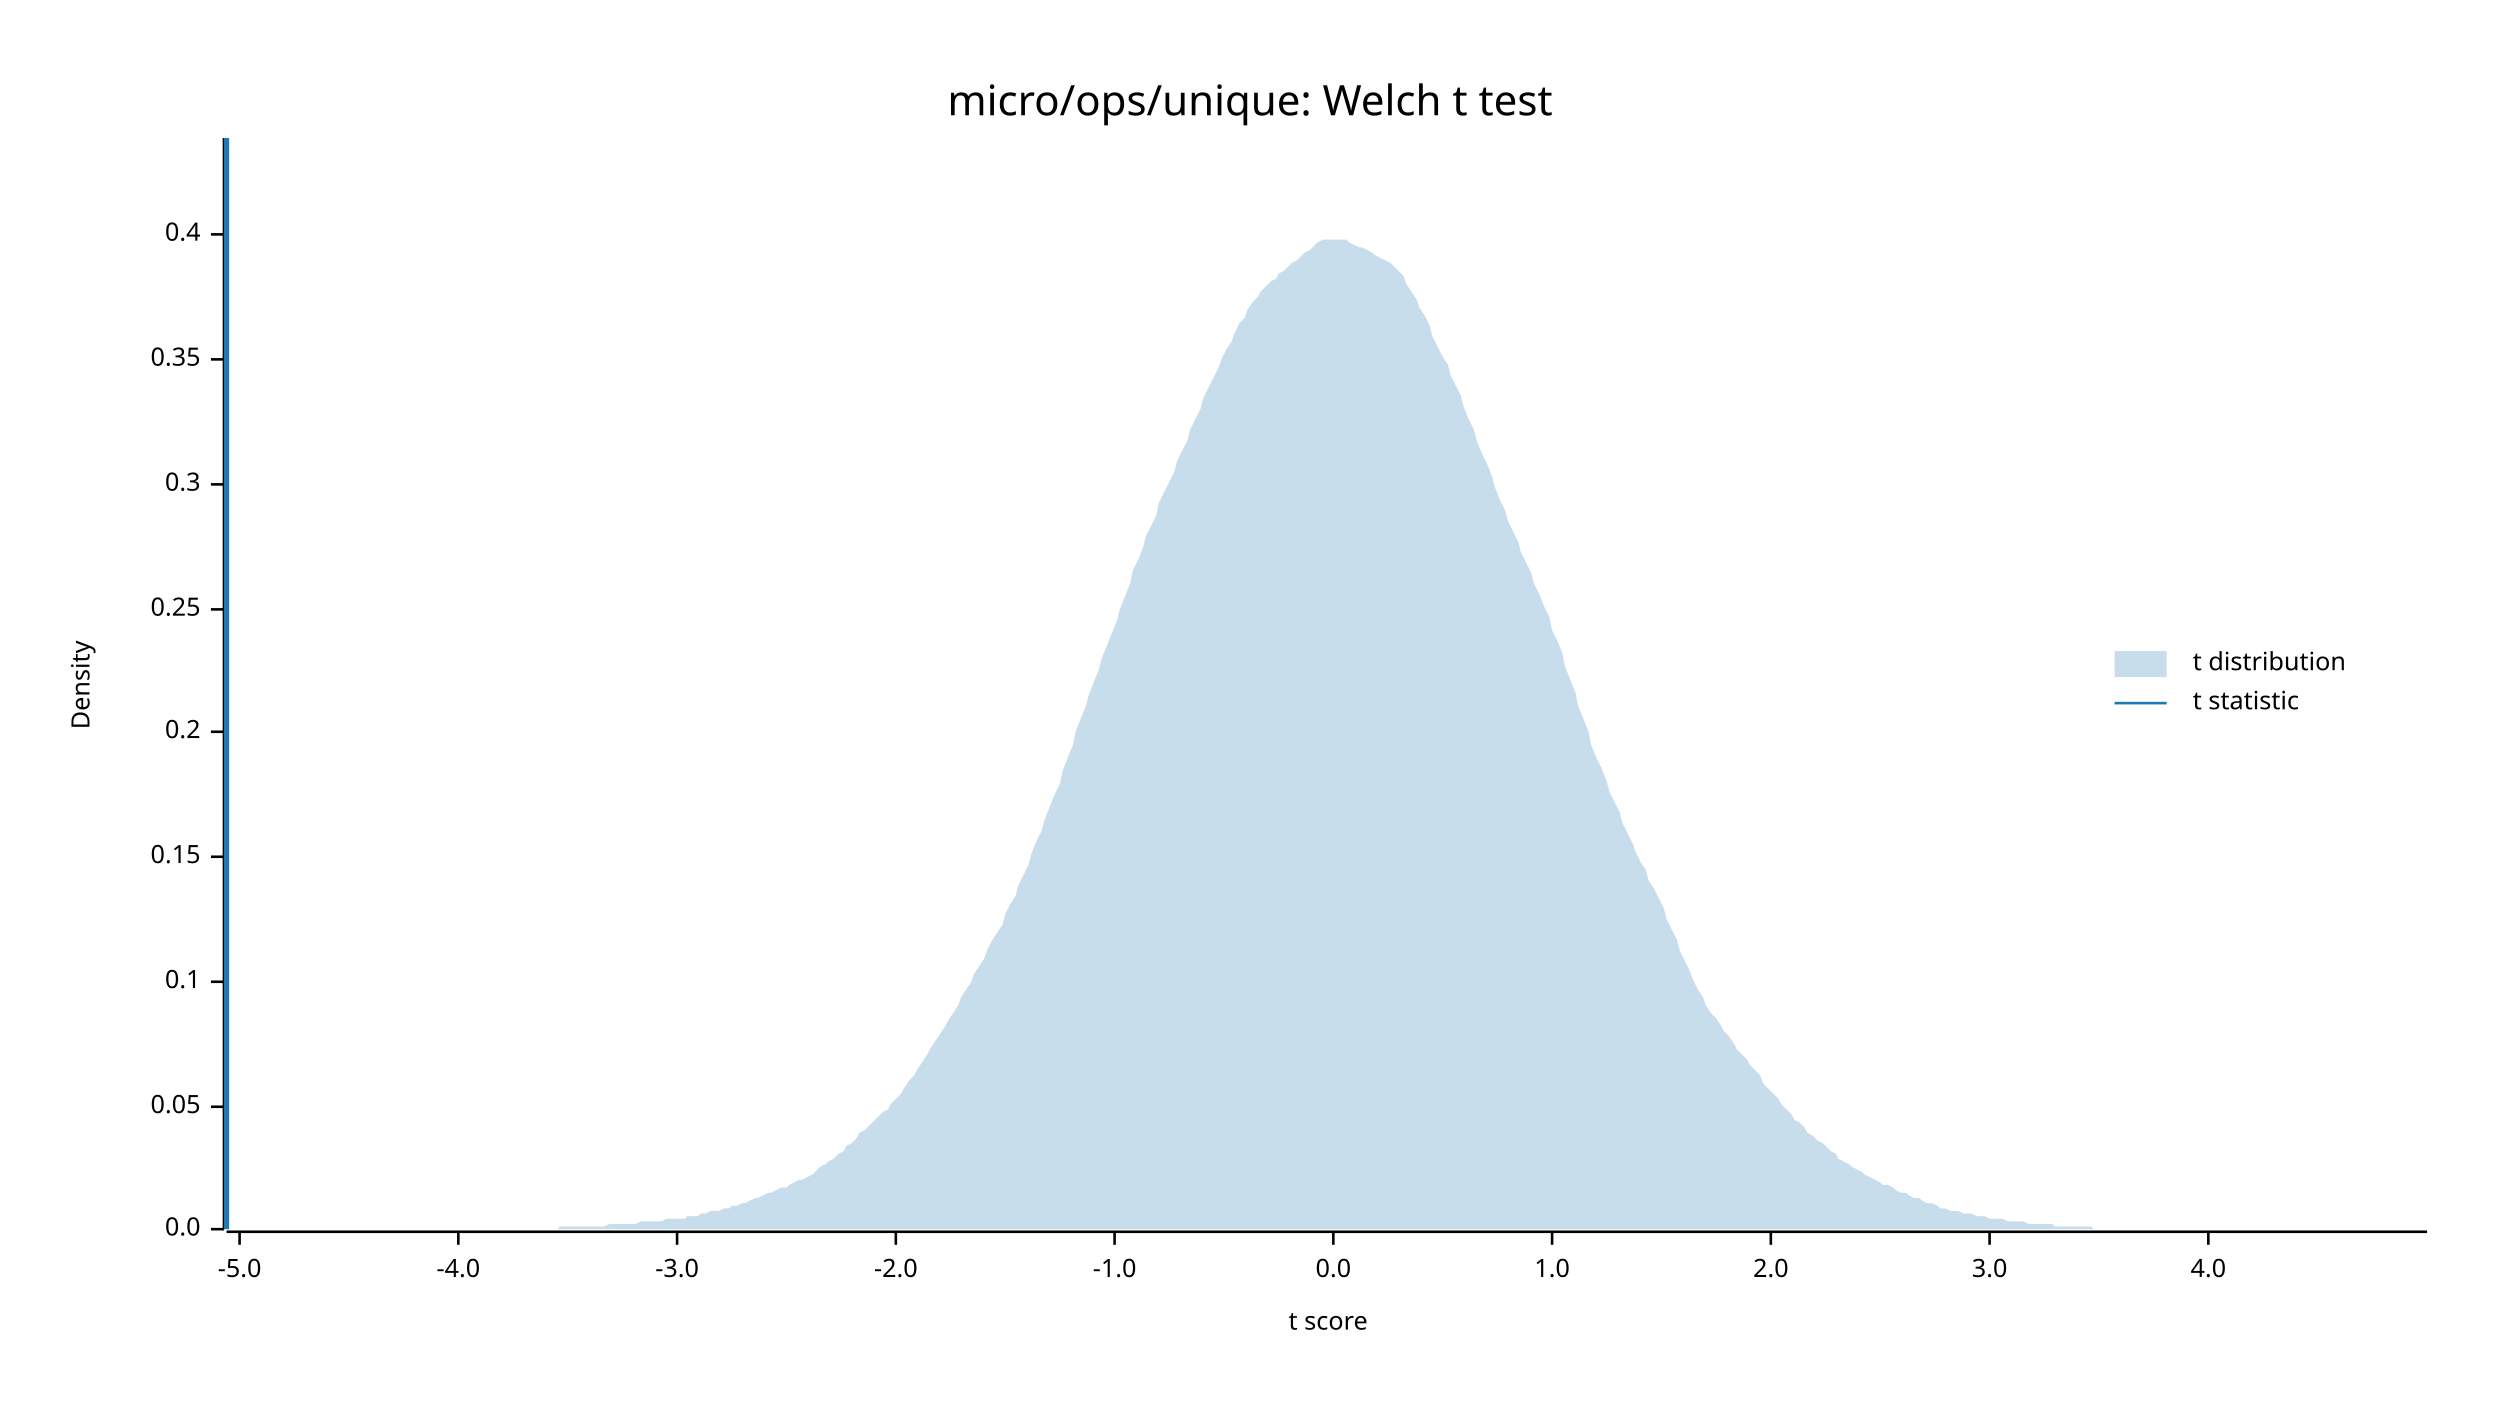
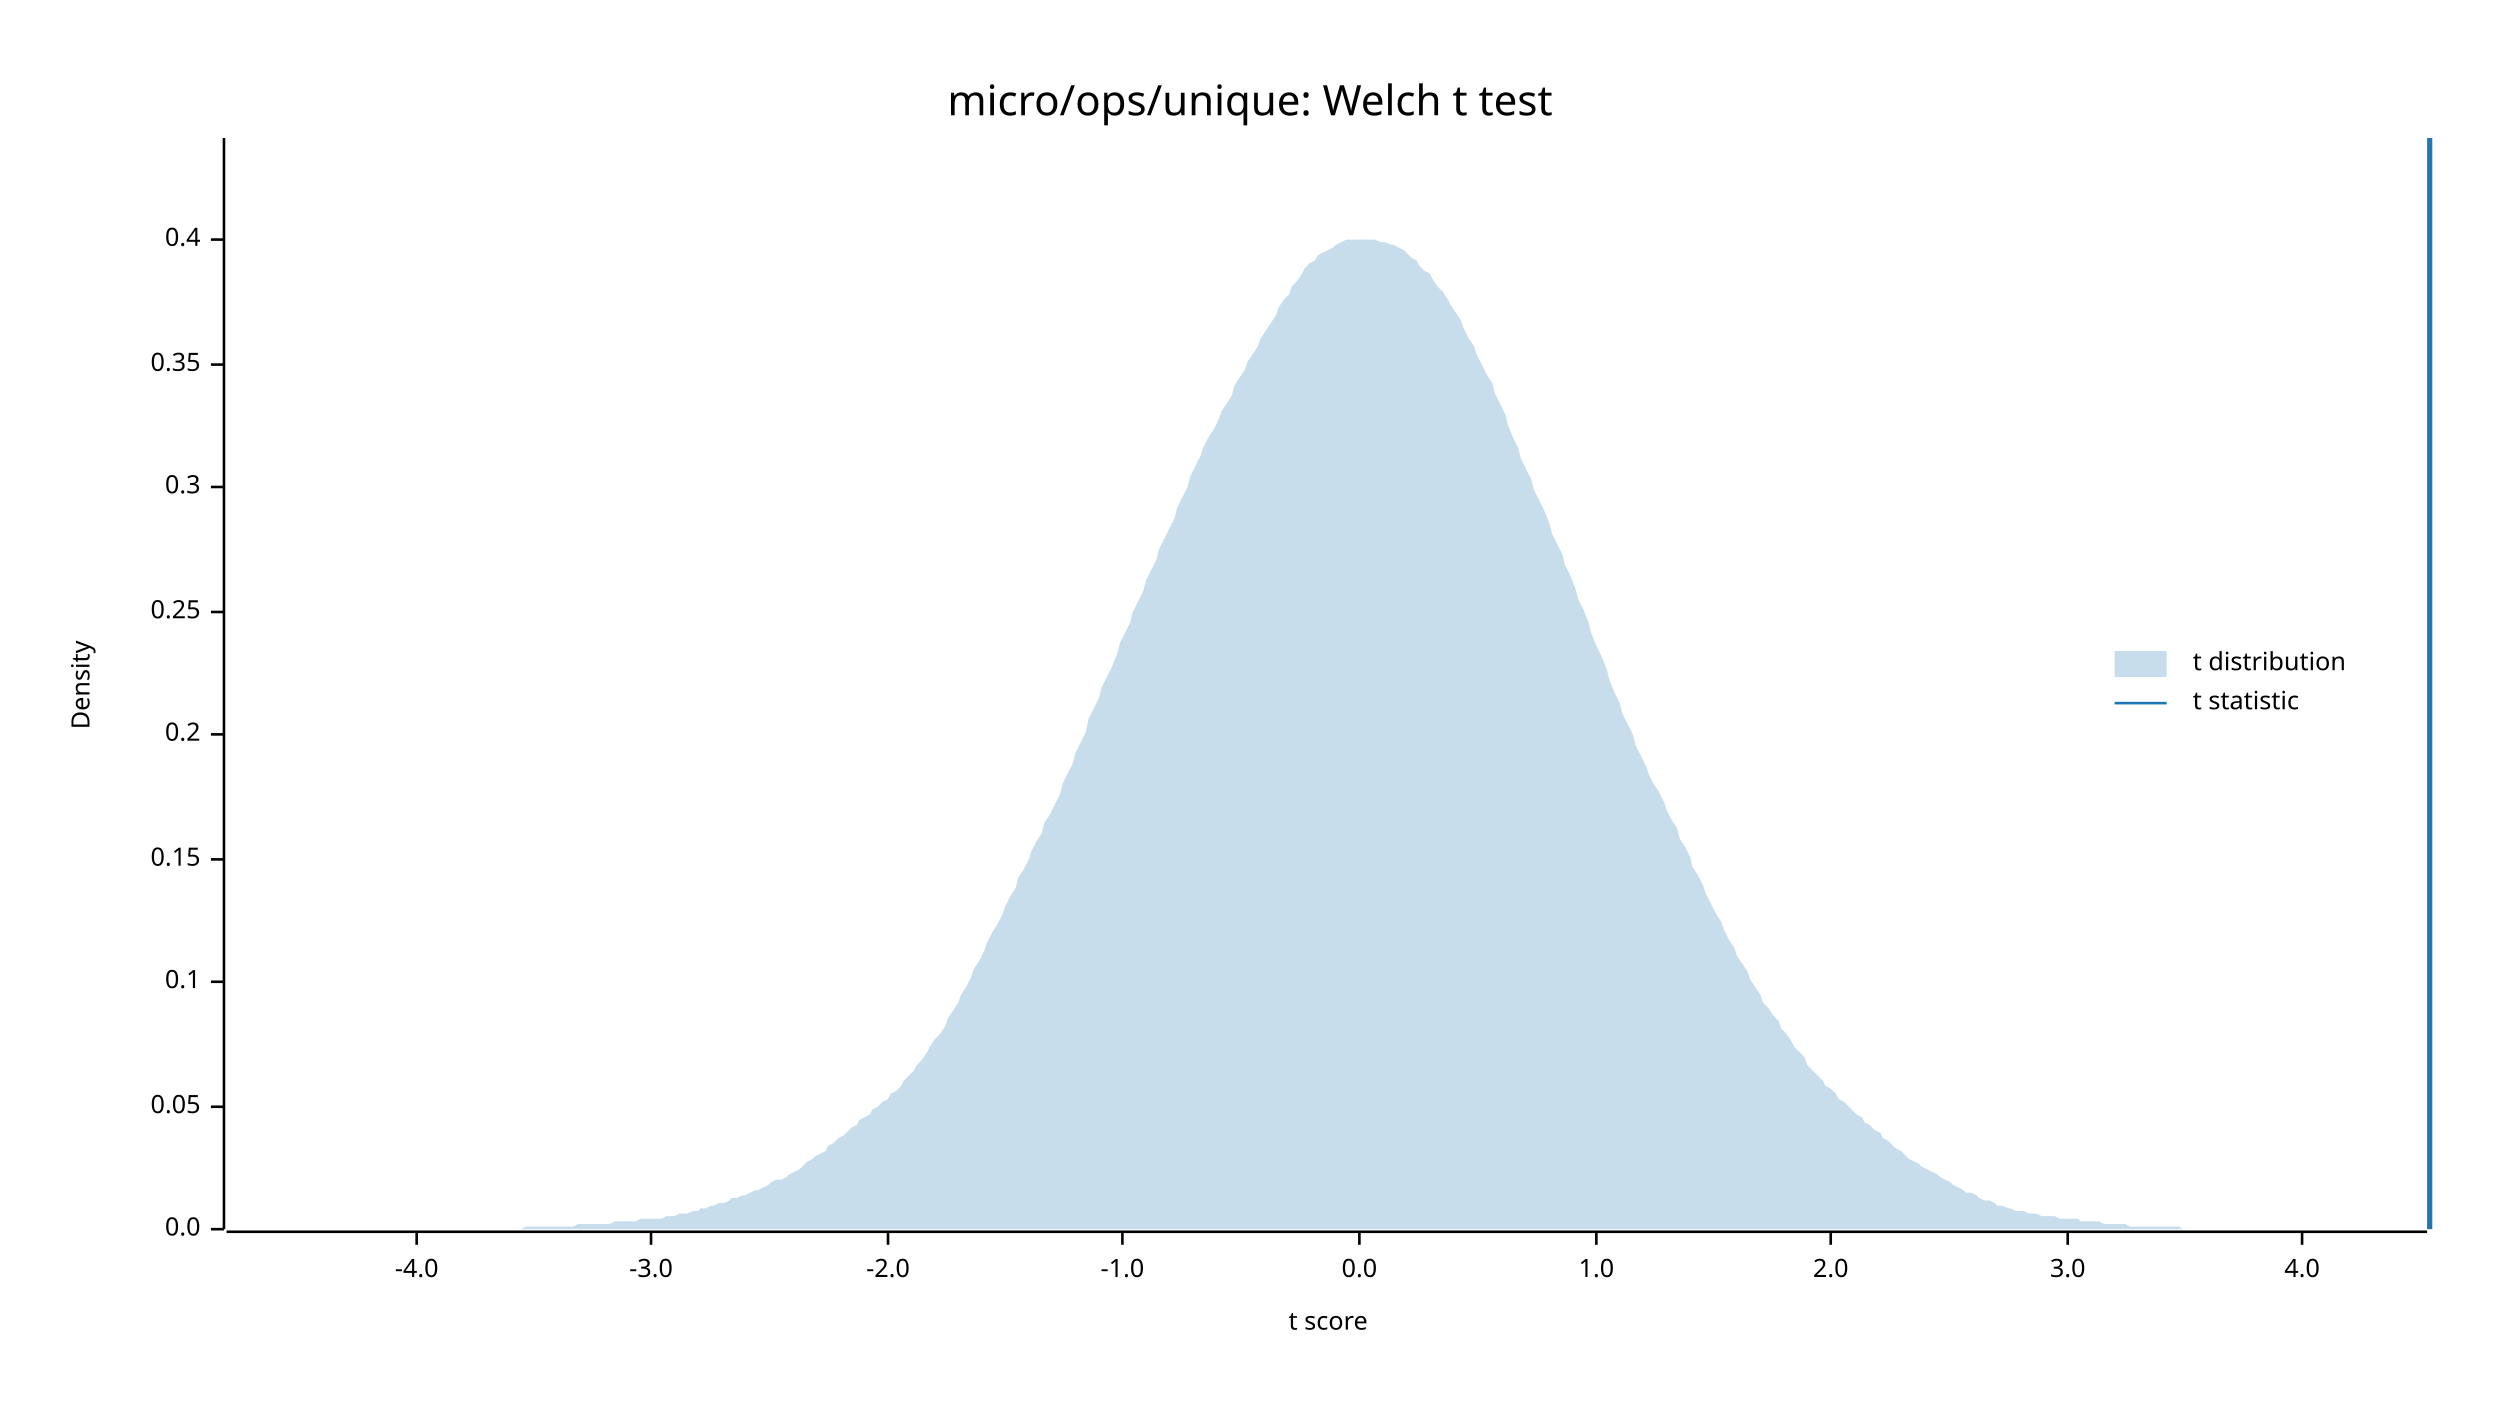
<svg xmlns="http://www.w3.org/2000/svg" width="960" height="540" viewBox="0 0 960 540">
  <text x="480" y="32" dy="0.76em" text-anchor="middle" font-family="sans-serif" font-size="16.129" opacity="1" fill="#000000">
micro/ops/unique: Welch t test
</text>
  <text x="27" y="263" dy="0.76em" text-anchor="middle" font-family="sans-serif" font-size="9.677" opacity="1" fill="#000000" transform="rotate(270, 27, 263)">
Density
</text>
  <text x="510" y="513" dy="-0.5ex" text-anchor="middle" font-family="sans-serif" font-size="9.677" opacity="1" fill="#000000">
t score
</text>
  <polyline fill="none" opacity="1" stroke="#000000" stroke-width="1" points="86,53 86,472 " />
  <text x="77" y="472" dy="0.5ex" text-anchor="end" font-family="sans-serif" font-size="9.677" opacity="1" fill="#000000">
0.0
</text>
  <polyline fill="none" opacity="1" stroke="#000000" stroke-width="1" points="81,472 86,472 " />
  <text x="77" y="425" dy="0.5ex" text-anchor="end" font-family="sans-serif" font-size="9.677" opacity="1" fill="#000000">
0.05
</text>
  <polyline fill="none" opacity="1" stroke="#000000" stroke-width="1" points="81,425 86,425 " />
  <text x="77" y="377" dy="0.5ex" text-anchor="end" font-family="sans-serif" font-size="9.677" opacity="1" fill="#000000">
0.1
</text>
  <polyline fill="none" opacity="1" stroke="#000000" stroke-width="1" points="81,377 86,377 " />
-   <text x="77" y="329" dy="0.5ex" text-anchor="end" font-family="sans-serif" font-size="9.677" opacity="1" fill="#000000">
+   <text x="77" y="330" dy="0.5ex" text-anchor="end" font-family="sans-serif" font-size="9.677" opacity="1" fill="#000000">
0.15
</text>
-   <polyline fill="none" opacity="1" stroke="#000000" stroke-width="1" points="81,329 86,329 " />
-   <text x="77" y="281" dy="0.5ex" text-anchor="end" font-family="sans-serif" font-size="9.677" opacity="1" fill="#000000">
+   <polyline fill="none" opacity="1" stroke="#000000" stroke-width="1" points="81,330 86,330 " />
+   <text x="77" y="282" dy="0.5ex" text-anchor="end" font-family="sans-serif" font-size="9.677" opacity="1" fill="#000000">
0.2
</text>
-   <polyline fill="none" opacity="1" stroke="#000000" stroke-width="1" points="81,281 86,281 " />
-   <text x="77" y="234" dy="0.5ex" text-anchor="end" font-family="sans-serif" font-size="9.677" opacity="1" fill="#000000">
+   <polyline fill="none" opacity="1" stroke="#000000" stroke-width="1" points="81,282 86,282 " />
+   <text x="77" y="235" dy="0.5ex" text-anchor="end" font-family="sans-serif" font-size="9.677" opacity="1" fill="#000000">
0.25
</text>
-   <polyline fill="none" opacity="1" stroke="#000000" stroke-width="1" points="81,234 86,234 " />
-   <text x="77" y="186" dy="0.5ex" text-anchor="end" font-family="sans-serif" font-size="9.677" opacity="1" fill="#000000">
+   <polyline fill="none" opacity="1" stroke="#000000" stroke-width="1" points="81,235 86,235 " />
+   <text x="77" y="187" dy="0.5ex" text-anchor="end" font-family="sans-serif" font-size="9.677" opacity="1" fill="#000000">
0.3
</text>
-   <polyline fill="none" opacity="1" stroke="#000000" stroke-width="1" points="81,186 86,186 " />
-   <text x="77" y="138" dy="0.5ex" text-anchor="end" font-family="sans-serif" font-size="9.677" opacity="1" fill="#000000">
+   <polyline fill="none" opacity="1" stroke="#000000" stroke-width="1" points="81,187 86,187 " />
+   <text x="77" y="140" dy="0.5ex" text-anchor="end" font-family="sans-serif" font-size="9.677" opacity="1" fill="#000000">
0.35
</text>
-   <polyline fill="none" opacity="1" stroke="#000000" stroke-width="1" points="81,138 86,138 " />
-   <text x="77" y="90" dy="0.5ex" text-anchor="end" font-family="sans-serif" font-size="9.677" opacity="1" fill="#000000">
+   <polyline fill="none" opacity="1" stroke="#000000" stroke-width="1" points="81,140 86,140 " />
+   <text x="77" y="92" dy="0.5ex" text-anchor="end" font-family="sans-serif" font-size="9.677" opacity="1" fill="#000000">
0.4
</text>
-   <polyline fill="none" opacity="1" stroke="#000000" stroke-width="1" points="81,90 86,90 " />
+   <polyline fill="none" opacity="1" stroke="#000000" stroke-width="1" points="81,92 86,92 " />
  <polyline fill="none" opacity="1" stroke="#000000" stroke-width="1" points="87,473 932,473 " />
-   <text x="92" y="483" dy="0.76em" text-anchor="middle" font-family="sans-serif" font-size="9.677" opacity="1" fill="#000000">
- -5.0
- </text>
-   <polyline fill="none" opacity="1" stroke="#000000" stroke-width="1" points="92,473 92,478 " />
-   <text x="176" y="483" dy="0.76em" text-anchor="middle" font-family="sans-serif" font-size="9.677" opacity="1" fill="#000000">
+   <text x="160" y="483" dy="0.76em" text-anchor="middle" font-family="sans-serif" font-size="9.677" opacity="1" fill="#000000">
-4.0
</text>
-   <polyline fill="none" opacity="1" stroke="#000000" stroke-width="1" points="176,473 176,478 " />
-   <text x="260" y="483" dy="0.76em" text-anchor="middle" font-family="sans-serif" font-size="9.677" opacity="1" fill="#000000">
+   <polyline fill="none" opacity="1" stroke="#000000" stroke-width="1" points="160,473 160,478 " />
+   <text x="250" y="483" dy="0.76em" text-anchor="middle" font-family="sans-serif" font-size="9.677" opacity="1" fill="#000000">
-3.0
</text>
-   <polyline fill="none" opacity="1" stroke="#000000" stroke-width="1" points="260,473 260,478 " />
-   <text x="344" y="483" dy="0.76em" text-anchor="middle" font-family="sans-serif" font-size="9.677" opacity="1" fill="#000000">
+   <polyline fill="none" opacity="1" stroke="#000000" stroke-width="1" points="250,473 250,478 " />
+   <text x="341" y="483" dy="0.76em" text-anchor="middle" font-family="sans-serif" font-size="9.677" opacity="1" fill="#000000">
-2.0
</text>
-   <polyline fill="none" opacity="1" stroke="#000000" stroke-width="1" points="344,473 344,478 " />
-   <text x="428" y="483" dy="0.76em" text-anchor="middle" font-family="sans-serif" font-size="9.677" opacity="1" fill="#000000">
+   <polyline fill="none" opacity="1" stroke="#000000" stroke-width="1" points="341,473 341,478 " />
+   <text x="431" y="483" dy="0.76em" text-anchor="middle" font-family="sans-serif" font-size="9.677" opacity="1" fill="#000000">
-1.0
</text>
-   <polyline fill="none" opacity="1" stroke="#000000" stroke-width="1" points="428,473 428,478 " />
-   <text x="512" y="483" dy="0.76em" text-anchor="middle" font-family="sans-serif" font-size="9.677" opacity="1" fill="#000000">
+   <polyline fill="none" opacity="1" stroke="#000000" stroke-width="1" points="431,473 431,478 " />
+   <text x="522" y="483" dy="0.76em" text-anchor="middle" font-family="sans-serif" font-size="9.677" opacity="1" fill="#000000">
0.0
</text>
-   <polyline fill="none" opacity="1" stroke="#000000" stroke-width="1" points="512,473 512,478 " />
-   <text x="596" y="483" dy="0.76em" text-anchor="middle" font-family="sans-serif" font-size="9.677" opacity="1" fill="#000000">
+   <polyline fill="none" opacity="1" stroke="#000000" stroke-width="1" points="522,473 522,478 " />
+   <text x="613" y="483" dy="0.76em" text-anchor="middle" font-family="sans-serif" font-size="9.677" opacity="1" fill="#000000">
1.0
</text>
-   <polyline fill="none" opacity="1" stroke="#000000" stroke-width="1" points="596,473 596,478 " />
-   <text x="680" y="483" dy="0.76em" text-anchor="middle" font-family="sans-serif" font-size="9.677" opacity="1" fill="#000000">
+   <polyline fill="none" opacity="1" stroke="#000000" stroke-width="1" points="613,473 613,478 " />
+   <text x="703" y="483" dy="0.76em" text-anchor="middle" font-family="sans-serif" font-size="9.677" opacity="1" fill="#000000">
2.0
</text>
-   <polyline fill="none" opacity="1" stroke="#000000" stroke-width="1" points="680,473 680,478 " />
-   <text x="764" y="483" dy="0.76em" text-anchor="middle" font-family="sans-serif" font-size="9.677" opacity="1" fill="#000000">
+   <polyline fill="none" opacity="1" stroke="#000000" stroke-width="1" points="703,473 703,478 " />
+   <text x="794" y="483" dy="0.76em" text-anchor="middle" font-family="sans-serif" font-size="9.677" opacity="1" fill="#000000">
3.0
</text>
-   <polyline fill="none" opacity="1" stroke="#000000" stroke-width="1" points="764,473 764,478 " />
-   <text x="848" y="483" dy="0.76em" text-anchor="middle" font-family="sans-serif" font-size="9.677" opacity="1" fill="#000000">
+   <polyline fill="none" opacity="1" stroke="#000000" stroke-width="1" points="794,473 794,478 " />
+   <text x="884" y="483" dy="0.76em" text-anchor="middle" font-family="sans-serif" font-size="9.677" opacity="1" fill="#000000">
4.0
</text>
-   <polyline fill="none" opacity="1" stroke="#000000" stroke-width="1" points="848,473 848,478 " />
-   <polygon opacity="0.25" fill="#1F78B4" points="87,472 88,472 90,472 92,472 93,472 95,472 97,472 98,472 100,472 102,472 103,472 105,472 107,472 109,472 110,472 112,472 114,472 115,472 117,472 119,472 120,472 122,472 124,472 125,472 127,472 129,472 131,472 132,472 134,472 136,472 137,472 139,472 141,472 142,472 144,472 146,472 147,472 149,472 151,472 153,472 154,472 156,472 158,472 159,472 161,472 163,472 164,472 166,472 168,472 169,472 171,472 173,472 175,472 176,472 178,472 180,472 181,472 183,472 185,472 186,472 188,472 190,472 191,472 193,472 195,472 197,472 198,472 200,472 202,472 203,472 205,472 207,472 208,472 210,472 212,472 214,472 215,471 217,471 219,471 220,471 222,471 224,471 225,471 227,471 229,471 230,471 232,471 234,470 236,470 237,470 239,470 241,470 242,470 244,470 246,469 247,469 249,469 251,469 252,469 254,469 256,468 258,468 259,468 261,468 263,468 264,467 266,467 268,467 269,466 271,466 273,465 274,465 276,465 278,464 280,464 281,463 283,463 285,462 286,462 288,461 290,460 291,460 293,459 295,458 296,458 298,457 300,456 302,456 303,455 305,454 307,453 308,453 310,452 312,451 313,450 315,448 317,447 318,446 320,445 322,443 324,442 325,440 327,439 329,437 330,435 332,434 334,432 335,431 337,429 339,427 341,426 342,424 344,422 346,420 347,418 349,415 351,413 352,411 354,408 356,405 357,403 359,400 361,397 363,394 364,392 366,389 368,386 369,383 371,380 373,377 374,374 376,371 378,368 379,365 381,361 383,358 385,355 386,351 388,347 390,344 391,340 393,336 395,332 396,328 398,323 400,319 401,315 403,310 405,305 407,301 408,296 410,291 412,286 413,281 415,276 417,271 418,267 420,262 422,257 423,253 425,248 427,243 429,238 430,234 432,229 434,224 435,219 437,215 439,210 440,206 442,202 444,198 445,193 447,189 449,185 451,181 452,177 454,173 456,169 457,165 459,161 461,157 462,153 464,149 466,145 468,141 469,138 471,134 473,131 474,128 476,124 478,122 479,119 481,116 483,114 484,112 486,110 488,108 490,107 491,105 493,104 495,102 496,101 498,100 500,98 501,97 503,96 505,94 506,93 508,92 510,92 512,92 513,92 515,92 517,92 518,93 520,94 522,95 523,95 525,96 527,97 528,98 530,99 532,100 534,101 535,102 537,104 539,106 540,109 542,112 544,115 545,118 547,121 549,125 550,129 552,133 554,137 556,140 557,144 559,148 561,152 562,156 564,161 566,165 567,169 569,174 571,178 573,183 574,187 576,192 578,196 579,200 581,204 583,208 584,212 586,216 588,220 589,224 591,228 593,233 595,237 596,242 598,246 600,251 601,256 603,261 605,266 606,271 608,276 610,281 611,286 613,291 615,295 617,300 618,304 620,308 622,312 623,316 625,320 627,324 628,327 630,331 632,334 633,338 635,341 637,345 639,349 640,353 642,357 644,361 645,365 647,369 649,373 650,376 652,380 654,383 655,386 657,389 659,391 661,394 662,396 664,398 666,401 667,403 669,405 671,407 672,409 674,411 676,413 677,416 679,418 681,420 683,422 684,424 686,426 688,428 689,430 691,431 693,433 694,435 696,436 698,438 700,439 701,440 703,442 705,443 706,445 708,446 710,447 711,448 713,449 715,450 716,451 718,452 720,453 722,454 723,455 725,455 727,456 728,457 730,458 732,458 733,459 735,460 737,460 738,461 740,462 742,462 744,463 745,464 747,464 749,465 750,465 752,465 754,466 755,466 757,466 759,467 760,467 762,467 764,468 766,468 767,468 769,468 771,469 772,469 774,469 776,469 777,469 779,470 781,470 782,470 784,470 786,470 788,470 789,471 791,471 793,471 794,471 796,471 798,471 799,471 801,471 803,471 804,472 806,472 808,472 810,472 811,472 813,472 815,472 816,472 818,472 820,472 821,472 823,472 825,472 827,472 828,472 830,472 832,472 833,472 835,472 837,472 838,472 840,472 842,472 843,472 845,472 847,472 849,472 850,472 852,472 854,472 855,472 857,472 859,472 860,472 862,472 864,472 865,472 867,472 869,472 871,472 872,472 874,472 876,472 877,472 879,472 881,472 882,472 884,472 886,472 887,472 889,472 891,472 893,472 894,472 896,472 898,472 899,472 901,472 903,472 904,472 906,472 908,472 909,472 911,472 913,472 915,472 916,472 918,472 920,472 921,472 923,472 925,472 926,472 928,472 930,472 932,472 932,472 87,472 " />
-   <polyline fill="none" opacity="1" stroke="#1F78B4" stroke-width="2" points="87,472 87,53 " />
+   <polyline fill="none" opacity="1" stroke="#000000" stroke-width="1" points="884,473 884,478 " />
+   <polygon opacity="0.25" fill="#1F78B4" points="87,472 88,472 90,472 92,472 93,472 95,472 97,472 98,472 100,472 102,472 103,472 105,472 107,472 109,472 110,472 112,472 114,472 115,472 117,472 119,472 120,472 122,472 124,472 125,472 127,472 129,472 131,472 132,472 134,472 136,472 137,472 139,472 141,472 142,472 144,472 146,472 147,472 149,472 151,472 153,472 154,472 156,472 158,472 159,472 161,472 163,472 164,472 166,472 168,472 169,472 171,472 173,472 175,472 176,472 178,472 180,472 181,472 183,472 185,472 186,472 188,472 190,472 191,472 193,472 195,472 197,472 198,472 200,472 202,471 203,471 205,471 207,471 208,471 210,471 212,471 214,471 215,471 217,471 219,471 220,471 222,470 224,470 225,470 227,470 229,470 230,470 232,470 234,470 236,469 237,469 239,469 241,469 242,469 244,469 246,468 247,468 249,468 251,468 252,468 254,468 256,467 258,467 259,467 261,466 263,466 264,466 266,465 268,465 269,464 271,464 273,463 274,463 276,462 278,462 280,461 281,460 283,460 285,459 286,459 288,458 290,457 291,457 293,456 295,455 296,454 298,453 300,453 302,452 303,451 305,450 307,449 308,448 310,446 312,445 313,444 315,443 317,442 318,440 320,439 322,437 324,436 325,435 327,433 329,432 330,430 332,429 334,428 335,426 337,425 339,423 341,422 342,420 344,419 346,417 347,415 349,413 351,411 352,409 354,407 356,404 357,402 359,399 361,397 363,394 364,391 366,388 368,385 369,382 371,379 373,375 374,372 376,369 378,365 379,362 381,358 383,355 385,351 386,348 388,344 390,341 391,337 393,334 395,330 396,327 398,323 400,320 401,316 403,313 405,309 407,305 408,301 410,297 412,293 413,289 415,285 417,281 418,276 420,272 422,268 423,264 425,260 427,256 429,251 430,247 432,243 434,239 435,235 437,231 439,227 440,223 442,219 444,215 445,211 447,207 449,203 451,199 452,195 454,191 456,187 457,183 459,179 461,175 462,172 464,168 466,165 468,161 469,158 471,155 473,152 474,148 476,145 478,142 479,139 481,136 483,133 484,130 486,127 488,124 490,121 491,118 493,115 495,113 496,110 498,108 500,105 501,103 503,101 505,100 506,98 508,97 510,96 512,95 513,94 515,93 517,92 518,92 520,92 522,92 523,92 525,92 527,92 528,92 530,93 532,93 534,94 535,94 537,95 539,96 540,97 542,99 544,100 545,102 547,104 549,105 550,107 552,110 554,112 556,115 557,117 559,120 561,123 562,126 564,130 566,133 567,136 569,140 571,144 573,147 574,151 576,155 578,159 579,163 581,168 583,172 584,176 586,180 588,184 589,188 591,192 593,196 595,201 596,205 598,209 600,213 601,217 603,221 605,226 606,230 608,234 610,239 611,243 613,248 615,252 617,257 618,261 620,266 622,270 623,274 625,278 627,282 628,286 630,290 632,294 633,297 635,301 637,304 639,308 640,311 642,315 644,318 645,322 647,325 649,329 650,333 652,336 654,340 655,343 657,347 659,351 661,354 662,357 664,361 666,364 667,367 669,370 671,373 672,376 674,379 676,382 677,385 679,387 681,390 683,392 684,395 686,397 688,400 689,402 691,404 693,406 694,409 696,411 698,413 700,415 701,417 703,418 705,420 706,422 708,423 710,425 711,426 713,428 715,429 716,431 718,432 720,434 722,435 723,437 725,438 727,440 728,441 730,442 732,444 733,445 735,446 737,447 738,448 740,449 742,450 744,451 745,452 747,453 749,454 750,455 752,456 754,457 755,458 757,458 759,459 760,460 762,461 764,461 766,462 767,463 769,463 771,464 772,464 774,465 776,465 777,465 779,466 781,466 782,466 784,467 786,467 788,467 789,467 791,468 793,468 794,468 796,468 798,468 799,469 801,469 803,469 804,469 806,469 808,470 810,470 811,470 813,470 815,470 816,470 818,471 820,471 821,471 823,471 825,471 827,471 828,471 830,471 832,471 833,471 835,471 837,471 838,472 840,472 842,472 843,472 845,472 847,472 849,472 850,472 852,472 854,472 855,472 857,472 859,472 860,472 862,472 864,472 865,472 867,472 869,472 871,472 872,472 874,472 876,472 877,472 879,472 881,472 882,472 884,472 886,472 887,472 889,472 891,472 893,472 894,472 896,472 898,472 899,472 901,472 903,472 904,472 906,472 908,472 909,472 911,472 913,472 915,472 916,472 918,472 920,472 921,472 923,472 925,472 926,472 928,472 930,472 932,472 932,472 87,472 " />
+   <polyline fill="none" opacity="1" stroke="#1F78B4" stroke-width="2" points="933,472 933,53 " />
  <text x="842" y="250" dy="0.76em" text-anchor="start" font-family="sans-serif" font-size="9.677" opacity="1" fill="#000000">
t distribution
</text>
  <text x="842" y="265" dy="0.76em" text-anchor="start" font-family="sans-serif" font-size="9.677" opacity="1" fill="#000000">
t statistic
</text>
  <rect x="812" y="250" width="20" height="10" opacity="0.25" fill="#1F78B4" stroke="none" />
  <polyline fill="none" opacity="1" stroke="#1F78B4" stroke-width="1" points="812,270 832,270 " />
</svg>
